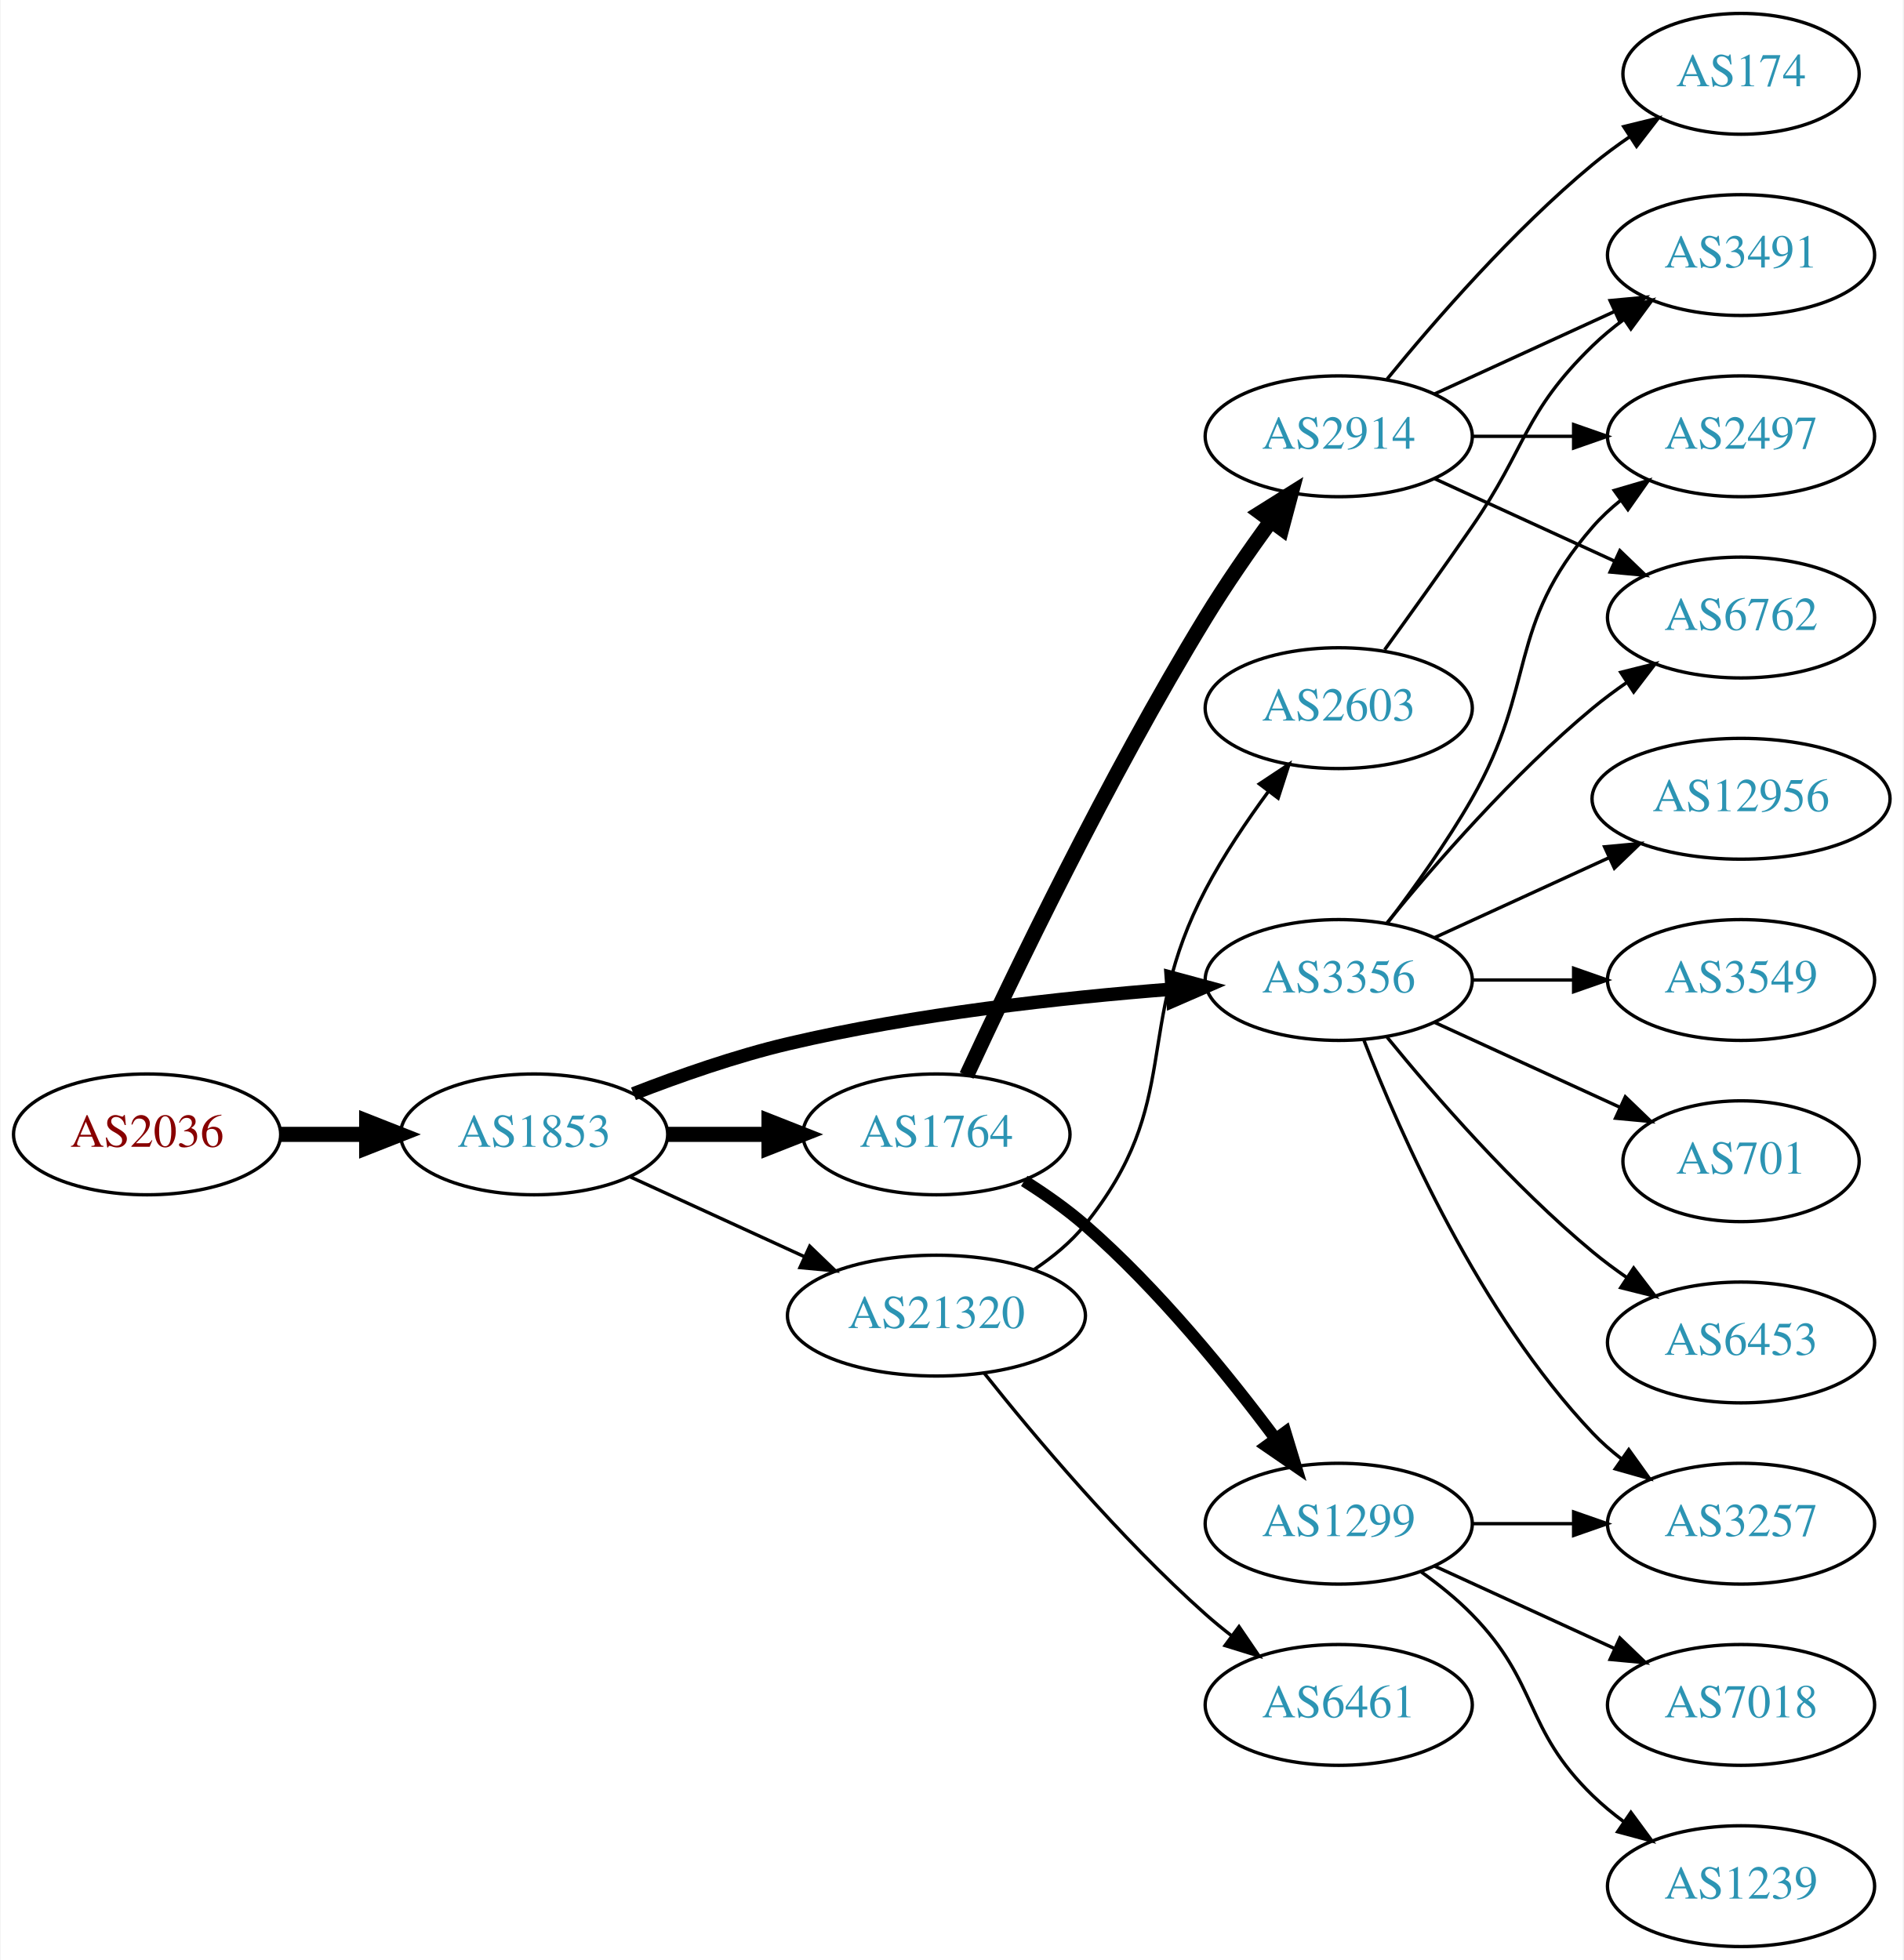
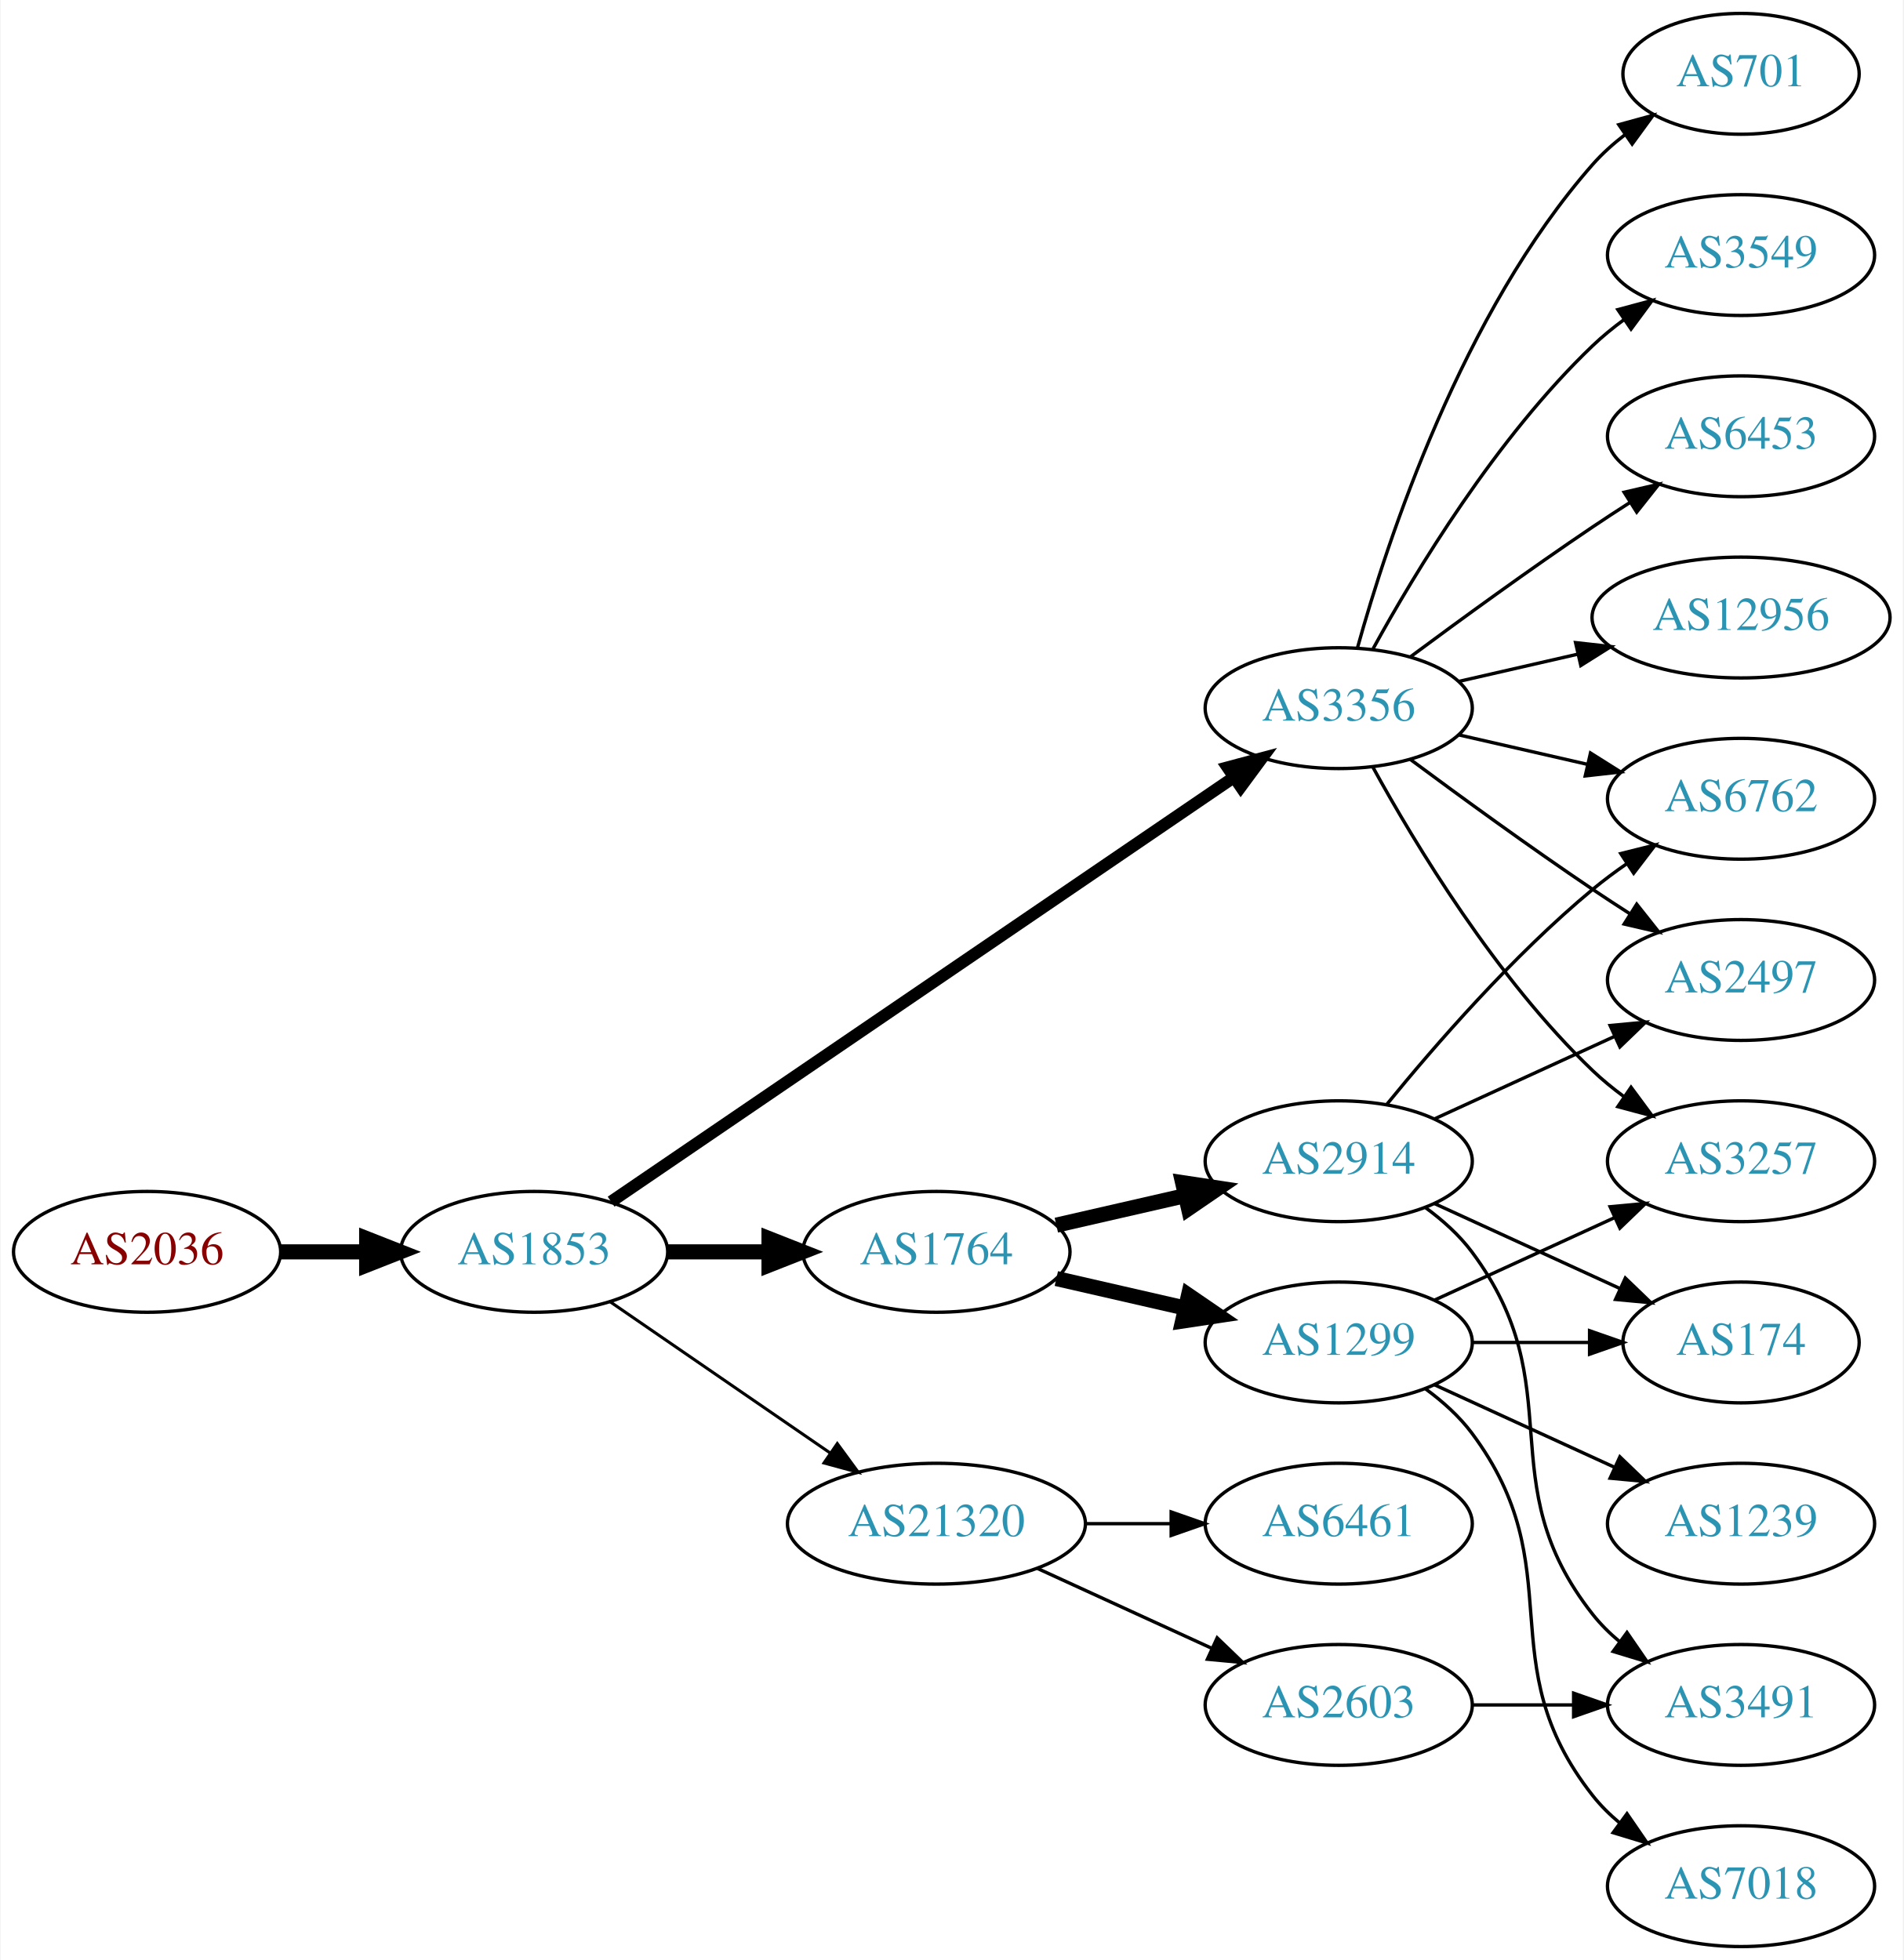
<svg xmlns="http://www.w3.org/2000/svg" xmlns:xlink="http://www.w3.org/1999/xlink" width="567pt" height="584pt" viewBox="0.00 0.00 566.66 584.00">
  <g id="graph0" class="graph" transform="scale(1 1) rotate(0) translate(4 580)">
    <polygon fill="white" stroke="none" points="-4,4 -4,-580 562.663,-580 562.663,4 -4,4" />
    <g id="node1" class="node">
      <g id="a_node1">
        <a xlink:href="/asn/2036" xlink:title="AS2036 ~ JOANNEUM RESEARCH [AT]">
-           <ellipse fill="#ffffff" stroke="black" cx="39.647" cy="-242" rx="39.794" ry="18" />
-           <text text-anchor="middle" x="39.647" y="-238.3" font-family="Times,serif" font-size="14.00" fill="#880000">AS2036</text>
+           <ellipse fill="#ffffff" stroke="black" cx="39.647" cy="-207" rx="39.794" ry="18" />
+           <text text-anchor="middle" x="39.647" y="-203.3" font-family="Times,serif" font-size="14.00" fill="#880000">AS2036</text>
        </a>
      </g>
    </g>
    <g id="node2" class="node">
      <g id="a_node2">
        <a xlink:href="/asn/1853" xlink:title="AS1853 ~ ACOnet Backbone [AT]">
-           <ellipse fill="#ffffff" stroke="black" cx="154.939" cy="-242" rx="39.794" ry="18" />
-           <text text-anchor="middle" x="154.939" y="-238.3" font-family="Times,serif" font-size="14.00" fill="#2c94b3">AS1853</text>
+           <ellipse fill="#ffffff" stroke="black" cx="154.939" cy="-207" rx="39.794" ry="18" />
+           <text text-anchor="middle" x="154.939" y="-203.3" font-family="Times,serif" font-size="14.00" fill="#2c94b3">AS1853</text>
        </a>
      </g>
    </g>
    <g id="edge1" class="edge">
-       <path fill="none" stroke="black" stroke-width="4.5" d="M79.319,-242C87.522,-242 96.286,-242 104.818,-242" />
-       <polygon fill="black" stroke="black" stroke-width="4.5" points="105.057,-245.938 115.057,-242 105.057,-238.063 105.057,-245.938" />
+       <path fill="none" stroke="black" stroke-width="4.5" d="M79.319,-207C87.522,-207 96.286,-207 104.818,-207" />
+       <polygon fill="black" stroke="black" stroke-width="4.5" points="105.057,-210.938 115.057,-207 105.057,-203.063 105.057,-210.938" />
    </g>
    <g id="node3" class="node">
      <g id="a_node3">
        <a xlink:href="/asn/3356" xlink:title="AS3356 ~ Level 3 Parent, LLC [US]">
-           <ellipse fill="#ffffff" stroke="black" cx="394.625" cy="-288" rx="39.794" ry="18" />
-           <text text-anchor="middle" x="394.625" y="-284.3" font-family="Times,serif" font-size="14.00" fill="#2c94b3">AS3356</text>
+           <ellipse fill="#ffffff" stroke="black" cx="394.625" cy="-369" rx="39.794" ry="18" />
+           <text text-anchor="middle" x="394.625" y="-365.3" font-family="Times,serif" font-size="14.00" fill="#2c94b3">AS3356</text>
        </a>
      </g>
    </g>
    <g id="edge2" class="edge">
-       <path fill="none" stroke="black" stroke-width="4" d="M184.536,-254.102C198.241,-259.444 215.026,-265.332 230.586,-269 268.378,-277.91 312.127,-282.718 344.786,-285.266" />
-       <polygon fill="black" stroke="black" stroke-width="4" points="344.748,-288.773 354.978,-286.016 345.262,-281.792 344.748,-288.773" />
+       <path fill="none" stroke="black" stroke-width="3.6" d="M177.874,-221.95C220.501,-251.004 314.596,-315.136 363.216,-348.274" />
+       <polygon fill="black" stroke="black" stroke-width="3.6" points="361.508,-351.346 371.743,-354.086 365.451,-345.562 361.508,-351.346" />
    </g>
    <g id="node4" class="node">
      <g id="a_node4">
-         <a xlink:href="/asn/21320" xlink:title="AS21320 ~ GEANT Vereniging [EU]">
-           <ellipse fill="#ffffff" stroke="black" cx="274.782" cy="-188" rx="44.393" ry="18" />
-           <text text-anchor="middle" x="274.782" y="-184.3" font-family="Times,serif" font-size="14.00" fill="#2c94b3">AS21320</text>
+         <a xlink:href="/asn/1764" xlink:title="AS1764 ~ NEXTLAYER-AS [AT]">
+           <ellipse fill="#ffffff" stroke="black" cx="274.782" cy="-207" rx="39.794" ry="18" />
+           <text text-anchor="middle" x="274.782" y="-203.3" font-family="Times,serif" font-size="14.00" fill="#2c94b3">AS1764</text>
        </a>
      </g>
    </g>
    <g id="edge3" class="edge">
-       <path fill="none" stroke="black" d="M183.568,-229.339C199.066,-222.238 218.633,-213.272 235.579,-205.506" />
-       <polygon fill="black" stroke="black" points="237.049,-208.683 244.682,-201.335 234.133,-202.319 237.049,-208.683" />
+       <path fill="none" stroke="black" stroke-width="4.5" d="M194.852,-207C204.405,-207 214.755,-207 224.718,-207" />
+       <polygon fill="black" stroke="black" stroke-width="4.5" points="224.91,-210.938 234.91,-207 224.91,-203.063 224.91,-210.938" />
    </g>
    <g id="node5" class="node">
      <g id="a_node5">
-         <a xlink:href="/asn/1764" xlink:title="AS1764 ~ NEXTLAYER-AS [AT]">
-           <ellipse fill="#ffffff" stroke="black" cx="274.782" cy="-242" rx="39.794" ry="18" />
-           <text text-anchor="middle" x="274.782" y="-238.3" font-family="Times,serif" font-size="14.00" fill="#2c94b3">AS1764</text>
+         <a xlink:href="/asn/21320" xlink:title="AS21320 ~ GEANT Vereniging [EU]">
+           <ellipse fill="#ffffff" stroke="black" cx="274.782" cy="-126" rx="44.393" ry="18" />
+           <text text-anchor="middle" x="274.782" y="-122.3" font-family="Times,serif" font-size="14.00" fill="#2c94b3">AS21320</text>
        </a>
      </g>
    </g>
    <g id="edge4" class="edge">
-       <path fill="none" stroke="black" stroke-width="4.5" d="M194.852,-242C204.405,-242 214.755,-242 224.718,-242" />
-       <polygon fill="black" stroke="black" stroke-width="4.5" points="224.91,-245.938 234.91,-242 224.91,-238.063 224.91,-245.938" />
+       <path fill="none" stroke="black" stroke-width="0.9" d="M177.554,-192.143C195.926,-179.515 222.519,-161.236 243.095,-147.093" />
+       <polygon fill="black" stroke="black" stroke-width="0.9" points="245.246,-149.862 251.504,-141.313 241.281,-144.093 245.246,-149.862" />
    </g>
    <g id="node6" class="node">
      <g id="a_node6">
-         <a xlink:href="/asn/2497" xlink:title="AS2497 ~ Internet Initiative Japan Inc. [JP]">
-           <ellipse fill="#ffffff" stroke="black" cx="514.467" cy="-450" rx="39.794" ry="18" />
-           <text text-anchor="middle" x="514.467" y="-446.3" font-family="Times,serif" font-size="14.00" fill="#2c94b3">AS2497</text>
+         <a xlink:href="/asn/3549" xlink:title="AS3549 ~ Level 3 Parent, LLC [US]">
+           <ellipse fill="#ffffff" stroke="black" cx="514.467" cy="-504" rx="39.794" ry="18" />
+           <text text-anchor="middle" x="514.467" y="-500.3" font-family="Times,serif" font-size="14.00" fill="#2c94b3">AS3549</text>
        </a>
      </g>
    </g>
    <g id="edge5" class="edge">
-       <path fill="none" stroke="black" d="M409.086,-304.913C416.979,-315.27 426.828,-328.992 434.271,-342 453.835,-376.194 444.437,-393.258 470.271,-423 472.736,-425.838 475.573,-428.477 478.59,-430.906" />
-       <polygon fill="black" stroke="black" points="476.701,-433.858 486.868,-436.836 480.777,-428.167 476.701,-433.858" />
+       <path fill="none" stroke="black" d="M404.866,-386.713C417.411,-409.561 441.588,-449.611 470.271,-477 473.139,-479.739 476.328,-482.347 479.637,-484.785" />
+       <polygon fill="black" stroke="black" points="477.761,-487.742 487.996,-490.477 481.7,-481.956 477.761,-487.742" />
    </g>
    <g id="node7" class="node">
      <g id="a_node7">
-         <a xlink:href="/asn/12956" xlink:title="AS12956 ~ TELXIUS [ES]">
-           <ellipse fill="#ffffff" stroke="black" cx="514.467" cy="-342" rx="44.393" ry="18" />
-           <text text-anchor="middle" x="514.467" y="-338.3" font-family="Times,serif" font-size="14.00" fill="#2c94b3">AS12956</text>
+         <a xlink:href="/asn/6762" xlink:title="AS6762 ~ TELECOM ITALIA SPARKLE S.p.A. [IT]">
+           <ellipse fill="#ffffff" stroke="black" cx="514.467" cy="-342" rx="39.794" ry="18" />
+           <text text-anchor="middle" x="514.467" y="-338.3" font-family="Times,serif" font-size="14.00" fill="#2c94b3">AS6762</text>
        </a>
      </g>
    </g>
    <g id="edge6" class="edge">
-       <path fill="none" stroke="black" d="M423.253,-300.661C438.751,-307.762 458.318,-316.728 475.264,-324.494" />
-       <polygon fill="black" stroke="black" points="473.818,-327.681 484.367,-328.665 476.734,-321.317 473.818,-327.681" />
+       <path fill="none" stroke="black" d="M430.344,-361.045C442.344,-358.296 455.965,-355.175 468.657,-352.267" />
+       <polygon fill="black" stroke="black" points="469.623,-355.636 478.589,-349.991 468.06,-348.813 469.623,-355.636" />
    </g>
    <g id="node8" class="node">
      <g id="a_node8">
-         <a xlink:href="/asn/3549" xlink:title="AS3549 ~ Level 3 Parent, LLC [US]">
+         <a xlink:href="/asn/2497" xlink:title="AS2497 ~ Internet Initiative Japan Inc. [JP]">
          <ellipse fill="#ffffff" stroke="black" cx="514.467" cy="-288" rx="39.794" ry="18" />
-           <text text-anchor="middle" x="514.467" y="-284.3" font-family="Times,serif" font-size="14.00" fill="#2c94b3">AS3549</text>
+           <text text-anchor="middle" x="514.467" y="-284.3" font-family="Times,serif" font-size="14.00" fill="#2c94b3">AS2497</text>
        </a>
      </g>
    </g>
    <g id="edge7" class="edge">
-       <path fill="none" stroke="black" d="M434.537,-288C444.091,-288 454.44,-288 464.403,-288" />
-       <polygon fill="black" stroke="black" points="464.595,-291.5 474.595,-288 464.595,-284.5 464.595,-291.5" />
+       <path fill="none" stroke="black" d="M415.955,-353.723C430.817,-342.696 451.562,-327.593 470.271,-315 473.82,-312.611 477.57,-310.161 481.319,-307.758" />
+       <polygon fill="black" stroke="black" points="483.387,-310.591 489.967,-302.288 479.645,-304.675 483.387,-310.591" />
    </g>
    <g id="node9" class="node">
      <g id="a_node9">
-         <a xlink:href="/asn/701" xlink:title="AS701 ~ UUNET [US]">
-           <ellipse fill="#ffffff" stroke="black" cx="514.467" cy="-234" rx="35.194" ry="18" />
-           <text text-anchor="middle" x="514.467" y="-230.3" font-family="Times,serif" font-size="14.00" fill="#2c94b3">AS701</text>
+         <a xlink:href="/asn/3257" xlink:title="AS3257 ~ GTT [DE]">
+           <ellipse fill="#ffffff" stroke="black" cx="514.467" cy="-234" rx="39.794" ry="18" />
+           <text text-anchor="middle" x="514.467" y="-230.3" font-family="Times,serif" font-size="14.00" fill="#2c94b3">AS3257</text>
        </a>
      </g>
    </g>
    <g id="edge8" class="edge">
-       <path fill="none" stroke="black" d="M423.253,-275.339C439.67,-267.817 460.651,-258.202 478.248,-250.139" />
-       <polygon fill="black" stroke="black" points="479.993,-253.189 487.625,-245.842 477.076,-246.826 479.993,-253.189" />
+       <path fill="none" stroke="black" d="M404.866,-351.287C417.411,-328.439 441.588,-288.389 470.271,-261 473.139,-258.261 476.328,-255.653 479.637,-253.215" />
+       <polygon fill="black" stroke="black" points="481.7,-256.044 487.996,-247.523 477.761,-250.258 481.7,-256.044" />
    </g>
    <g id="node10" class="node">
      <g id="a_node10">
-         <a xlink:href="/asn/3257" xlink:title="AS3257 ~ GTT [DE]">
-           <ellipse fill="#ffffff" stroke="black" cx="514.467" cy="-126" rx="39.794" ry="18" />
-           <text text-anchor="middle" x="514.467" y="-122.3" font-family="Times,serif" font-size="14.00" fill="#2c94b3">AS3257</text>
+         <a xlink:href="/asn/6453" xlink:title="AS6453 ~ TATA COMMUNICATIONS (AMERICA) INC [US]">
+           <ellipse fill="#ffffff" stroke="black" cx="514.467" cy="-450" rx="39.794" ry="18" />
+           <text text-anchor="middle" x="514.467" y="-446.3" font-family="Times,serif" font-size="14.00" fill="#2c94b3">AS6453</text>
        </a>
      </g>
    </g>
    <g id="edge9" class="edge">
-       <path fill="none" stroke="black" d="M402.148,-270.006C412.898,-242.272 436.555,-188.571 470.271,-153 472.857,-150.272 475.774,-147.706 478.843,-145.323" />
-       <polygon fill="black" stroke="black" points="481.021,-148.07 487.191,-139.457 476.997,-142.342 481.021,-148.07" />
+       <path fill="none" stroke="black" d="M415.955,-384.277C430.817,-395.304 451.562,-410.407 470.271,-423 473.82,-425.389 477.57,-427.839 481.319,-430.242" />
+       <polygon fill="black" stroke="black" points="479.645,-433.325 489.967,-435.712 483.387,-427.409 479.645,-433.325" />
    </g>
    <g id="node11" class="node">
      <g id="a_node11">
-         <a xlink:href="/asn/6762" xlink:title="AS6762 ~ TELECOM ITALIA SPARKLE S.p.A. [IT]">
-           <ellipse fill="#ffffff" stroke="black" cx="514.467" cy="-396" rx="39.794" ry="18" />
-           <text text-anchor="middle" x="514.467" y="-392.3" font-family="Times,serif" font-size="14.00" fill="#2c94b3">AS6762</text>
+         <a xlink:href="/asn/12956" xlink:title="AS12956 ~ TELXIUS [ES]">
+           <ellipse fill="#ffffff" stroke="black" cx="514.467" cy="-396" rx="44.393" ry="18" />
+           <text text-anchor="middle" x="514.467" y="-392.3" font-family="Times,serif" font-size="14.00" fill="#2c94b3">AS12956</text>
        </a>
      </g>
    </g>
    <g id="edge10" class="edge">
-       <path fill="none" stroke="black" d="M409.044,-305.065C423.158,-322.375 446.573,-349.345 470.271,-369 473.487,-371.668 476.988,-374.27 480.558,-376.741" />
-       <polygon fill="black" stroke="black" points="478.636,-379.666 488.915,-382.236 482.482,-373.817 478.636,-379.666" />
+       <path fill="none" stroke="black" d="M430.344,-376.955C441.482,-379.507 454.018,-382.379 465.911,-385.104" />
+       <polygon fill="black" stroke="black" points="465.176,-388.526 475.705,-387.348 466.739,-381.703 465.176,-388.526" />
    </g>
    <g id="node12" class="node">
      <g id="a_node12">
-         <a xlink:href="/asn/6453" xlink:title="AS6453 ~ TATA COMMUNICATIONS (AMERICA) INC [US]">
-           <ellipse fill="#ffffff" stroke="black" cx="514.467" cy="-180" rx="39.794" ry="18" />
-           <text text-anchor="middle" x="514.467" y="-176.3" font-family="Times,serif" font-size="14.00" fill="#2c94b3">AS6453</text>
+         <a xlink:href="/asn/701" xlink:title="AS701 ~ UUNET [US]">
+           <ellipse fill="#ffffff" stroke="black" cx="514.467" cy="-558" rx="35.194" ry="18" />
+           <text text-anchor="middle" x="514.467" y="-554.3" font-family="Times,serif" font-size="14.00" fill="#2c94b3">AS701</text>
        </a>
      </g>
    </g>
    <g id="edge11" class="edge">
-       <path fill="none" stroke="black" d="M409.044,-270.935C423.158,-253.625 446.573,-226.655 470.271,-207 473.487,-204.332 476.988,-201.73 480.558,-199.259" />
-       <polygon fill="black" stroke="black" points="482.482,-202.183 488.915,-193.764 478.636,-196.334 482.482,-202.183" />
+       <path fill="none" stroke="black" d="M400.197,-386.946C409.103,-418.995 431.387,-486.842 470.271,-531 473.098,-534.211 476.4,-537.172 479.895,-539.864" />
+       <polygon fill="black" stroke="black" points="478.052,-542.845 488.27,-545.645 482.028,-537.084 478.052,-542.845" />
    </g>
    <g id="node13" class="node">
      <g id="a_node13">
-         <a xlink:href="/asn/2603" xlink:title="AS2603 ~ NORDUnet [NO]">
-           <ellipse fill="#ffffff" stroke="black" cx="394.625" cy="-369" rx="39.794" ry="18" />
-           <text text-anchor="middle" x="394.625" y="-365.3" font-family="Times,serif" font-size="14.00" fill="#2c94b3">AS2603</text>
+         <a xlink:href="/asn/2914" xlink:title="AS2914 ~ NTT America, Inc. [US]">
+           <ellipse fill="#ffffff" stroke="black" cx="394.625" cy="-234" rx="39.794" ry="18" />
+           <text text-anchor="middle" x="394.625" y="-230.3" font-family="Times,serif" font-size="14.00" fill="#2c94b3">AS2914</text>
        </a>
      </g>
    </g>
    <g id="edge12" class="edge">
-       <path fill="none" stroke="black" d="M304.006,-201.813C309.526,-205.502 314.869,-209.907 318.978,-215 348.638,-251.764 333.024,-273.175 354.978,-315 360.257,-325.056 367.196,-335.37 373.736,-344.253" />
-       <polygon fill="black" stroke="black" points="370.987,-346.421 379.816,-352.277 376.566,-342.193 370.987,-346.421" />
+       <path fill="none" stroke="black" stroke-width="4.5" d="M310.501,-214.955C322.501,-217.704 336.122,-220.825 348.815,-223.733" />
+       <polygon fill="black" stroke="black" stroke-width="4.5" points="348.119,-227.613 358.746,-226.009 349.878,-219.937 348.119,-227.613" />
    </g>
    <g id="node14" class="node">
      <g id="a_node14">
+         <a xlink:href="/asn/1299" xlink:title="AS1299 ~ Telia Carrier [EU]">
+           <ellipse fill="#ffffff" stroke="black" cx="394.625" cy="-180" rx="39.794" ry="18" />
+           <text text-anchor="middle" x="394.625" y="-176.3" font-family="Times,serif" font-size="14.00" fill="#2c94b3">AS1299</text>
+         </a>
+       </g>
+     </g>
+     <g id="edge13" class="edge">
+       <path fill="none" stroke="black" stroke-width="4.5" d="M310.501,-199.045C322.501,-196.296 336.122,-193.175 348.815,-190.267" />
+       <polygon fill="black" stroke="black" stroke-width="4.5" points="349.878,-194.063 358.746,-187.991 348.119,-186.387 349.878,-194.063" />
+     </g>
+     <g id="node19" class="node">
+       <g id="a_node19">
        <a xlink:href="/asn/6461" xlink:title="AS6461 ~ Zayo Bandwidth [US]">
+           <ellipse fill="#ffffff" stroke="black" cx="394.625" cy="-126" rx="39.794" ry="18" />
+           <text text-anchor="middle" x="394.625" y="-122.3" font-family="Times,serif" font-size="14.00" fill="#2c94b3">AS6461</text>
+         </a>
+       </g>
+     </g>
+     <g id="edge22" class="edge">
+       <path fill="none" stroke="black" d="M318.993,-126C327.306,-126 336.068,-126 344.551,-126" />
+       <polygon fill="black" stroke="black" points="344.709,-129.5 354.709,-126 344.709,-122.5 344.709,-129.5" />
+     </g>
+     <g id="node20" class="node">
+       <g id="a_node20">
+         <a xlink:href="/asn/2603" xlink:title="AS2603 ~ NORDUnet [NO]">
          <ellipse fill="#ffffff" stroke="black" cx="394.625" cy="-72" rx="39.794" ry="18" />
-           <text text-anchor="middle" x="394.625" y="-68.3" font-family="Times,serif" font-size="14.00" fill="#2c94b3">AS6461</text>
-         </a>
-       </g>
-     </g>
-     <g id="edge13" class="edge">
-       <path fill="none" stroke="black" d="M289.02,-170.853C303.946,-152.093 329.473,-121.675 354.978,-99 357.425,-96.825 360.051,-94.67 362.739,-92.583" />
-       <polygon fill="black" stroke="black" points="364.917,-95.326 370.88,-86.569 360.757,-89.695 364.917,-95.326" />
+           <text text-anchor="middle" x="394.625" y="-68.3" font-family="Times,serif" font-size="14.00" fill="#2c94b3">AS2603</text>
+         </a>
+       </g>
+     </g>
+     <g id="edge23" class="edge">
+       <path fill="none" stroke="black" d="M304.912,-112.652C320.523,-105.498 339.92,-96.609 356.593,-88.969" />
+       <polygon fill="black" stroke="black" points="358.412,-91.986 366.045,-84.638 355.496,-85.622 358.412,-91.986" />
+     </g>
+     <g id="edge17" class="edge">
+       <path fill="none" stroke="black" d="M409.044,-251.065C423.158,-268.375 446.573,-295.345 470.271,-315 473.487,-317.668 476.988,-320.27 480.558,-322.741" />
+       <polygon fill="black" stroke="black" points="478.636,-325.666 488.915,-328.236 482.482,-319.817 478.636,-325.666" />
+     </g>
+     <g id="edge16" class="edge">
+       <path fill="none" stroke="black" d="M423.253,-246.661C439.21,-253.973 459.481,-263.261 476.764,-271.181" />
+       <polygon fill="black" stroke="black" points="475.462,-274.435 486.011,-275.419 478.378,-268.071 475.462,-274.435" />
+     </g>
+     <g id="node15" class="node">
+       <g id="a_node15">
+         <a xlink:href="/asn/174" xlink:title="AS174 ~ Cogent Communications [US]">
+           <ellipse fill="#ffffff" stroke="black" cx="514.467" cy="-180" rx="35.194" ry="18" />
+           <text text-anchor="middle" x="514.467" y="-176.3" font-family="Times,serif" font-size="14.00" fill="#2c94b3">AS174</text>
+         </a>
+       </g>
+     </g>
+     <g id="edge14" class="edge">
+       <path fill="none" stroke="black" d="M423.253,-221.339C439.67,-213.817 460.651,-204.202 478.248,-196.139" />
+       <polygon fill="black" stroke="black" points="479.993,-199.189 487.625,-191.842 477.076,-192.826 479.993,-199.189" />
    </g>
    <g id="node16" class="node">
      <g id="a_node16">
-         <a xlink:href="/asn/2914" xlink:title="AS2914 ~ NTT America, Inc. [US]">
-           <ellipse fill="#ffffff" stroke="black" cx="394.625" cy="-450" rx="39.794" ry="18" />
-           <text text-anchor="middle" x="394.625" y="-446.3" font-family="Times,serif" font-size="14.00" fill="#2c94b3">AS2914</text>
+         <a xlink:href="/asn/3491" xlink:title="AS3491 ~ PCCW Global, Inc. [US]">
+           <ellipse fill="#ffffff" stroke="black" cx="514.467" cy="-72" rx="39.794" ry="18" />
+           <text text-anchor="middle" x="514.467" y="-68.3" font-family="Times,serif" font-size="14.00" fill="#2c94b3">AS3491</text>
        </a>
      </g>
    </g>
    <g id="edge15" class="edge">
-       <path fill="none" stroke="black" stroke-width="4.5" d="M283.772,-259.54C297.237,-288.603 325.841,-348.271 354.978,-396 360.896,-405.694 367.982,-415.924 374.461,-424.842" />
-       <polygon fill="black" stroke="black" stroke-width="4.5" points="371.323,-427.221 380.429,-432.929 377.66,-422.545 371.323,-427.221" />
+       <path fill="none" stroke="black" d="M420.555,-220.118C425.631,-216.389 430.549,-211.984 434.271,-207 464.542,-166.458 438.972,-138.754 470.271,-99 472.596,-96.047 475.34,-93.33 478.299,-90.853" />
+       <polygon fill="black" stroke="black" points="480.492,-93.585 486.496,-84.855 476.358,-87.936 480.492,-93.585" />
+     </g>
+     <g id="edge21" class="edge">
+       <path fill="none" stroke="black" d="M423.253,-192.661C439.21,-199.973 459.481,-209.261 476.764,-217.181" />
+       <polygon fill="black" stroke="black" points="475.462,-220.435 486.011,-221.419 478.378,-214.071 475.462,-220.435" />
+     </g>
+     <g id="edge19" class="edge">
+       <path fill="none" stroke="black" d="M434.537,-180C445.624,-180 457.783,-180 469.166,-180" />
+       <polygon fill="black" stroke="black" points="469.348,-183.5 479.348,-180 469.348,-176.5 469.348,-183.5" />
    </g>
    <g id="node17" class="node">
      <g id="a_node17">
-         <a xlink:href="/asn/1299" xlink:title="AS1299 ~ Telia Carrier [EU]">
-           <ellipse fill="#ffffff" stroke="black" cx="394.625" cy="-126" rx="39.794" ry="18" />
-           <text text-anchor="middle" x="394.625" y="-122.3" font-family="Times,serif" font-size="14.00" fill="#2c94b3">AS1299</text>
-         </a>
-       </g>
-     </g>
-     <g id="edge16" class="edge">
-       <path fill="none" stroke="black" stroke-width="3.6" d="M300.937,-228.131C307.107,-224.239 313.506,-219.759 318.978,-215 340.884,-195.95 361.757,-170.183 375.832,-151.276" />
-       <polygon fill="black" stroke="black" stroke-width="3.6" points="378.719,-153.258 381.8,-143.121 373.07,-149.124 378.719,-153.258" />
-     </g>
-     <g id="node15" class="node">
-       <g id="a_node15">
-         <a xlink:href="/asn/3491" xlink:title="AS3491 ~ PCCW Global, Inc. [US]">
-           <ellipse fill="#ffffff" stroke="black" cx="514.467" cy="-504" rx="39.794" ry="18" />
-           <text text-anchor="middle" x="514.467" y="-500.3" font-family="Times,serif" font-size="14.00" fill="#2c94b3">AS3491</text>
-         </a>
-       </g>
-     </g>
-     <g id="edge14" class="edge">
-       <path fill="none" stroke="black" d="M408.304,-386.406C415.919,-396.937 425.752,-410.67 434.271,-423 450.667,-446.731 449.578,-456.906 470.271,-477 473.116,-479.763 476.29,-482.386 479.59,-484.834" />
-       <polygon fill="black" stroke="black" points="477.707,-487.786 487.938,-490.538 481.656,-482.006 477.707,-487.786" />
-     </g>
-     <g id="edge20" class="edge">
-       <path fill="none" stroke="black" d="M434.537,-450C444.091,-450 454.44,-450 464.403,-450" />
-       <polygon fill="black" stroke="black" points="464.595,-453.5 474.595,-450 464.595,-446.5 464.595,-453.5" />
+         <a xlink:href="/asn/7018" xlink:title="AS7018 ~ AT&amp;T Services, Inc. [US]">
+           <ellipse fill="#ffffff" stroke="black" cx="514.467" cy="-18" rx="39.794" ry="18" />
+           <text text-anchor="middle" x="514.467" y="-14.3" font-family="Times,serif" font-size="14.00" fill="#2c94b3">AS7018</text>
+         </a>
+       </g>
    </g>
    <g id="edge18" class="edge">
-       <path fill="none" stroke="black" d="M423.253,-437.339C439.21,-430.027 459.481,-420.739 476.764,-412.819" />
-       <polygon fill="black" stroke="black" points="478.378,-415.929 486.011,-408.581 475.462,-409.565 478.378,-415.929" />
-     </g>
-     <g id="edge17" class="edge">
-       <path fill="none" stroke="black" d="M423.253,-462.661C439.21,-469.973 459.481,-479.261 476.764,-487.181" />
-       <polygon fill="black" stroke="black" points="475.462,-490.435 486.011,-491.419 478.378,-484.071 475.462,-490.435" />
+       <path fill="none" stroke="black" d="M420.555,-166.118C425.631,-162.389 430.549,-157.984 434.271,-153 464.542,-112.458 438.972,-84.754 470.271,-45 472.596,-42.047 475.34,-39.33 478.299,-36.853" />
+       <polygon fill="black" stroke="black" points="480.492,-39.585 486.496,-30.855 476.358,-33.936 480.492,-39.585" />
    </g>
    <g id="node18" class="node">
      <g id="a_node18">
-         <a xlink:href="/asn/174" xlink:title="AS174 ~ Cogent Communications [US]">
-           <ellipse fill="#ffffff" stroke="black" cx="514.467" cy="-558" rx="35.194" ry="18" />
-           <text text-anchor="middle" x="514.467" y="-554.3" font-family="Times,serif" font-size="14.00" fill="#2c94b3">AS174</text>
-         </a>
-       </g>
-     </g>
-     <g id="edge19" class="edge">
-       <path fill="none" stroke="black" d="M409.044,-467.065C423.158,-484.375 446.573,-511.345 470.271,-531 473.734,-533.872 477.527,-536.669 481.381,-539.308" />
-       <polygon fill="black" stroke="black" points="479.524,-542.275 489.814,-544.797 483.343,-536.408 479.524,-542.275" />
-     </g>
-     <g id="edge22" class="edge">
-       <path fill="none" stroke="black" d="M434.537,-126C444.091,-126 454.44,-126 464.403,-126" />
-       <polygon fill="black" stroke="black" points="464.595,-129.5 474.595,-126 464.595,-122.5 464.595,-129.5" />
-     </g>
-     <g id="node19" class="node">
-       <g id="a_node19">
-         <a xlink:href="/asn/7018" xlink:title="AS7018 ~ AT&amp;T Services, Inc. [US]">
-           <ellipse fill="#ffffff" stroke="black" cx="514.467" cy="-72" rx="39.794" ry="18" />
-           <text text-anchor="middle" x="514.467" y="-68.3" font-family="Times,serif" font-size="14.00" fill="#2c94b3">AS7018</text>
-         </a>
-       </g>
-     </g>
-     <g id="edge21" class="edge">
-       <path fill="none" stroke="black" d="M423.253,-113.339C439.21,-106.027 459.481,-96.739 476.764,-88.819" />
-       <polygon fill="black" stroke="black" points="478.378,-91.929 486.011,-84.581 475.462,-85.565 478.378,-91.929" />
-     </g>
-     <g id="node20" class="node">
-       <g id="a_node20">
        <a xlink:href="/asn/1239" xlink:title="AS1239 ~ Sprint [US]">
-           <ellipse fill="#ffffff" stroke="black" cx="514.467" cy="-18" rx="39.794" ry="18" />
-           <text text-anchor="middle" x="514.467" y="-14.3" font-family="Times,serif" font-size="14.00" fill="#2c94b3">AS1239</text>
-         </a>
-       </g>
-     </g>
-     <g id="edge23" class="edge">
-       <path fill="none" stroke="black" d="M419.219,-111.611C424.475,-107.852 429.806,-103.563 434.271,-99 454.443,-78.383 449.578,-65.094 470.271,-45 473.116,-42.237 476.29,-39.614 479.59,-37.166" />
-       <polygon fill="black" stroke="black" points="481.656,-39.993 487.938,-31.462 477.707,-34.214 481.656,-39.993" />
+           <ellipse fill="#ffffff" stroke="black" cx="514.467" cy="-126" rx="39.794" ry="18" />
+           <text text-anchor="middle" x="514.467" y="-122.3" font-family="Times,serif" font-size="14.00" fill="#2c94b3">AS1239</text>
+         </a>
+       </g>
+     </g>
+     <g id="edge20" class="edge">
+       <path fill="none" stroke="black" d="M423.253,-167.339C439.21,-160.027 459.481,-150.739 476.764,-142.819" />
+       <polygon fill="black" stroke="black" points="478.378,-145.929 486.011,-138.581 475.462,-139.565 478.378,-145.929" />
+     </g>
+     <g id="edge24" class="edge">
+       <path fill="none" stroke="black" d="M434.537,-72C444.091,-72 454.44,-72 464.403,-72" />
+       <polygon fill="black" stroke="black" points="464.595,-75.5 474.595,-72 464.595,-68.5 464.595,-75.5" />
    </g>
  </g>
</svg>
